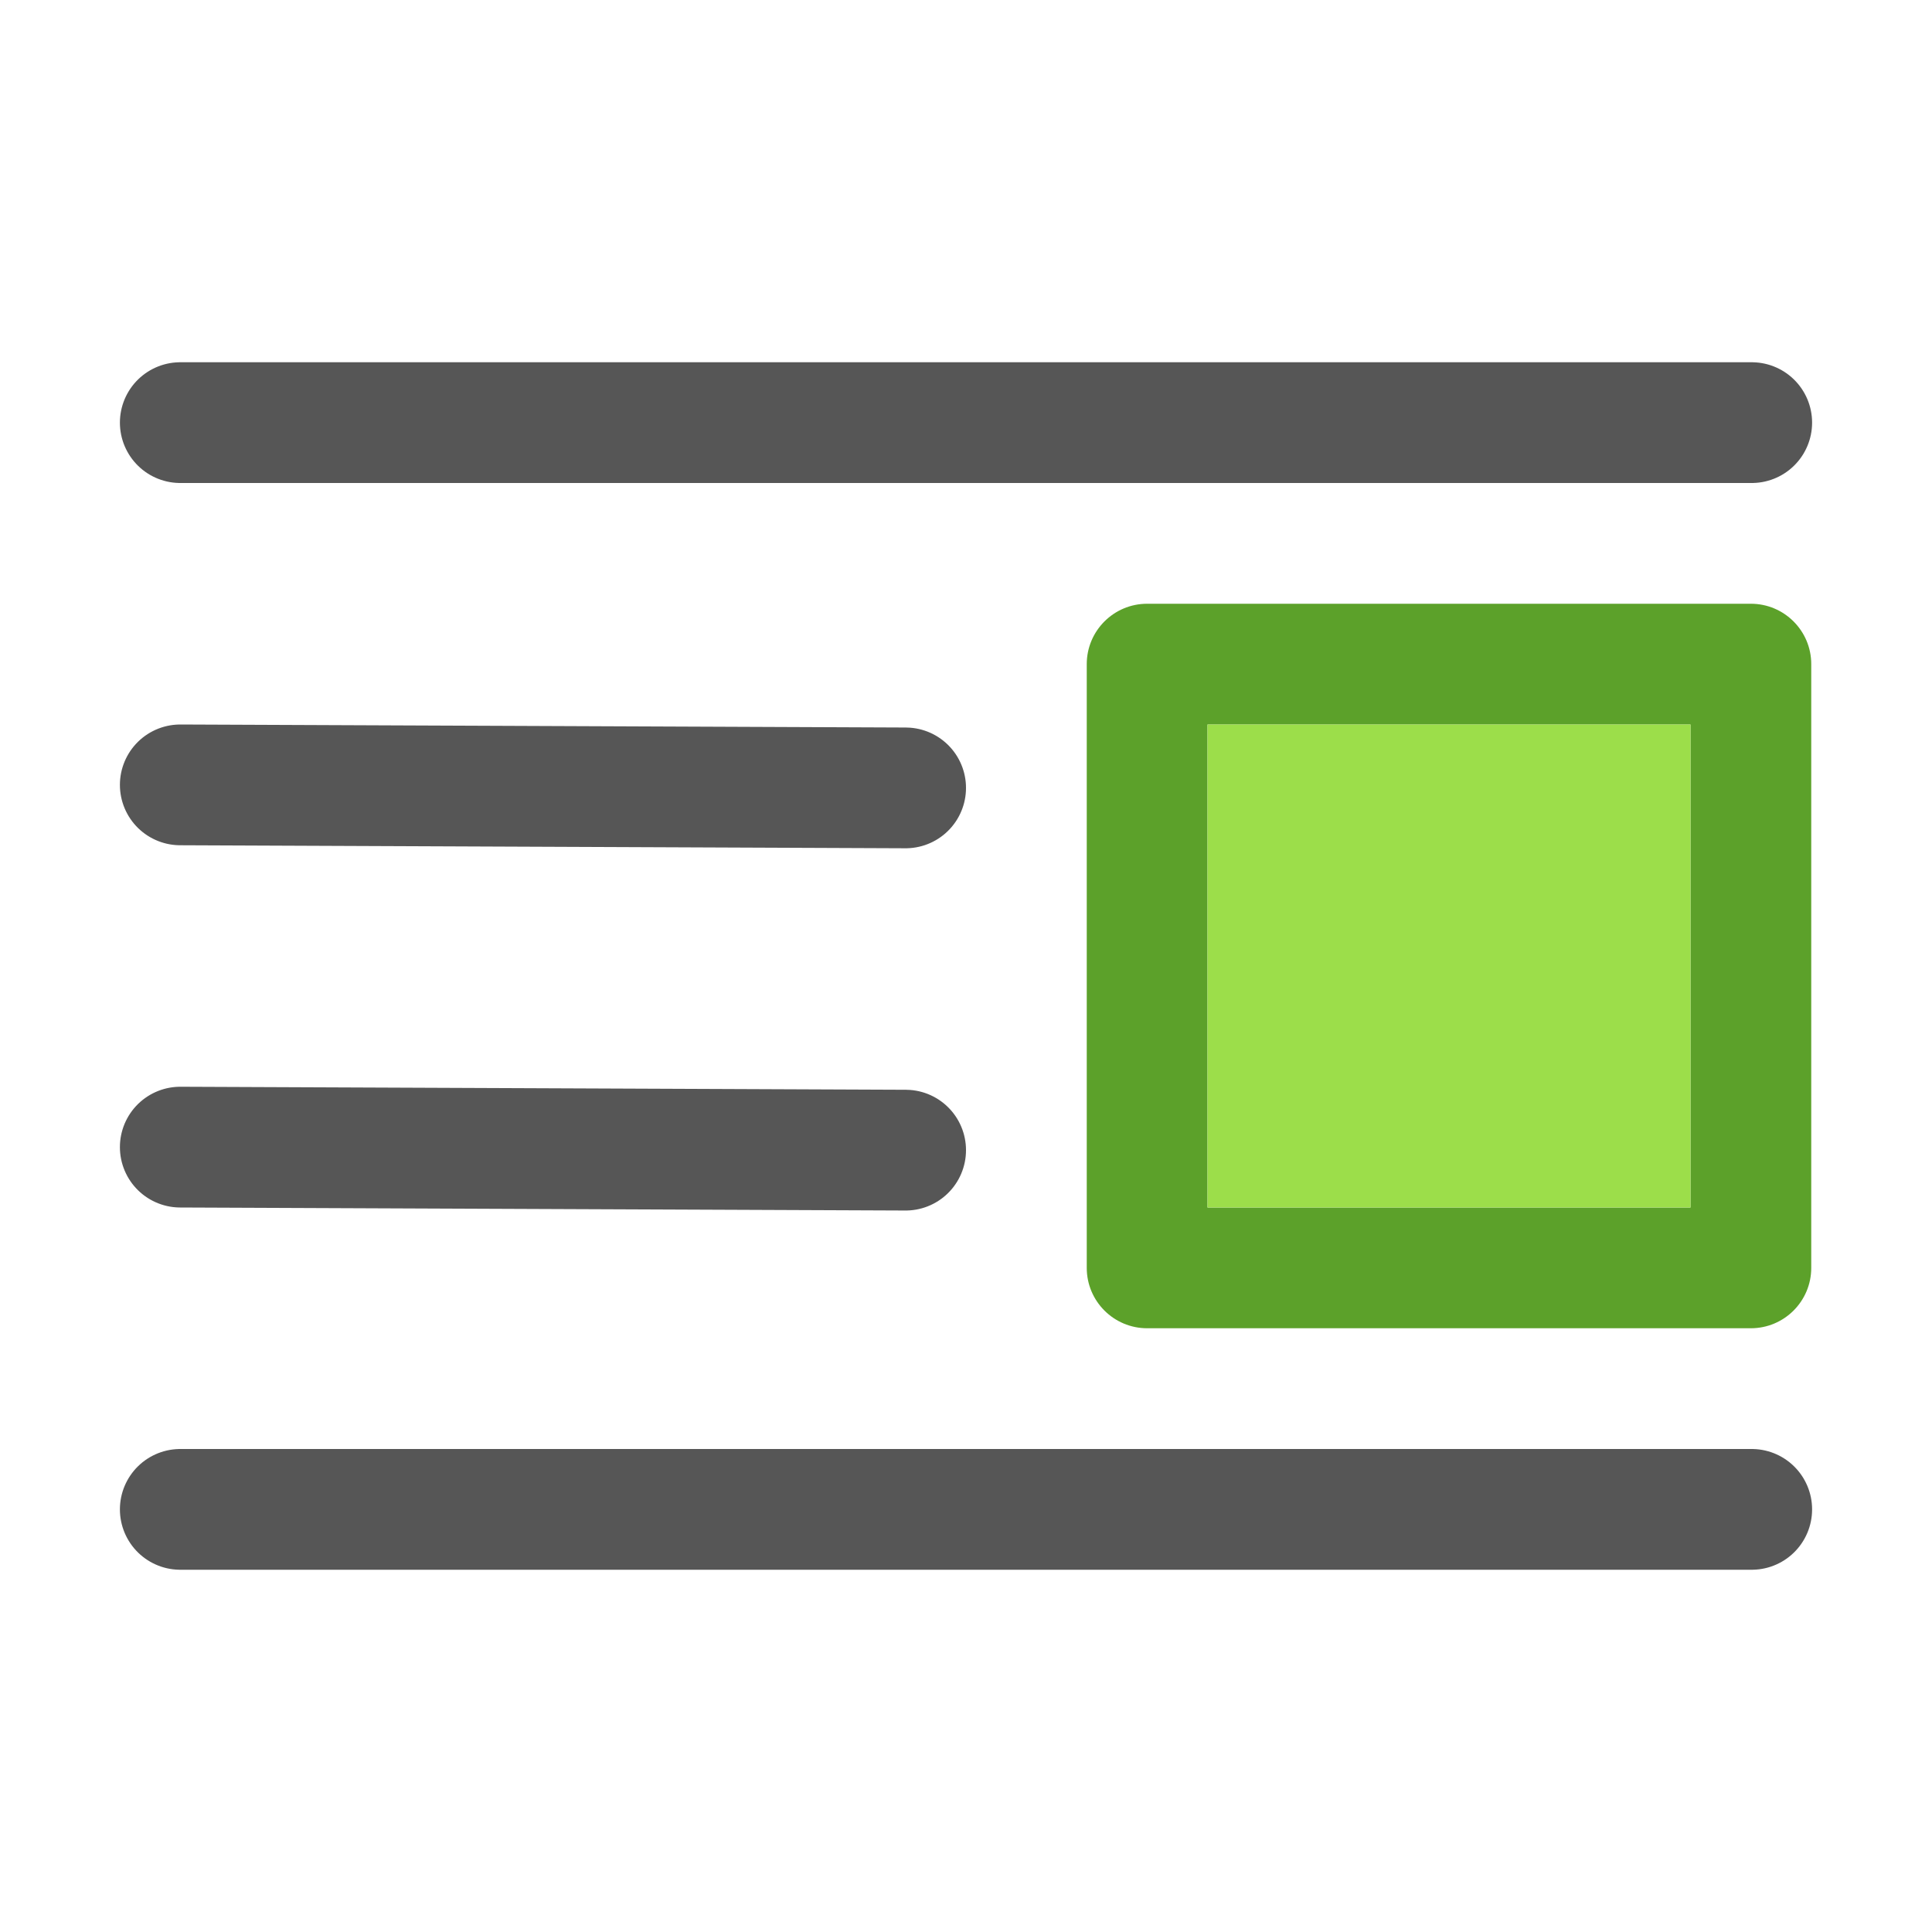
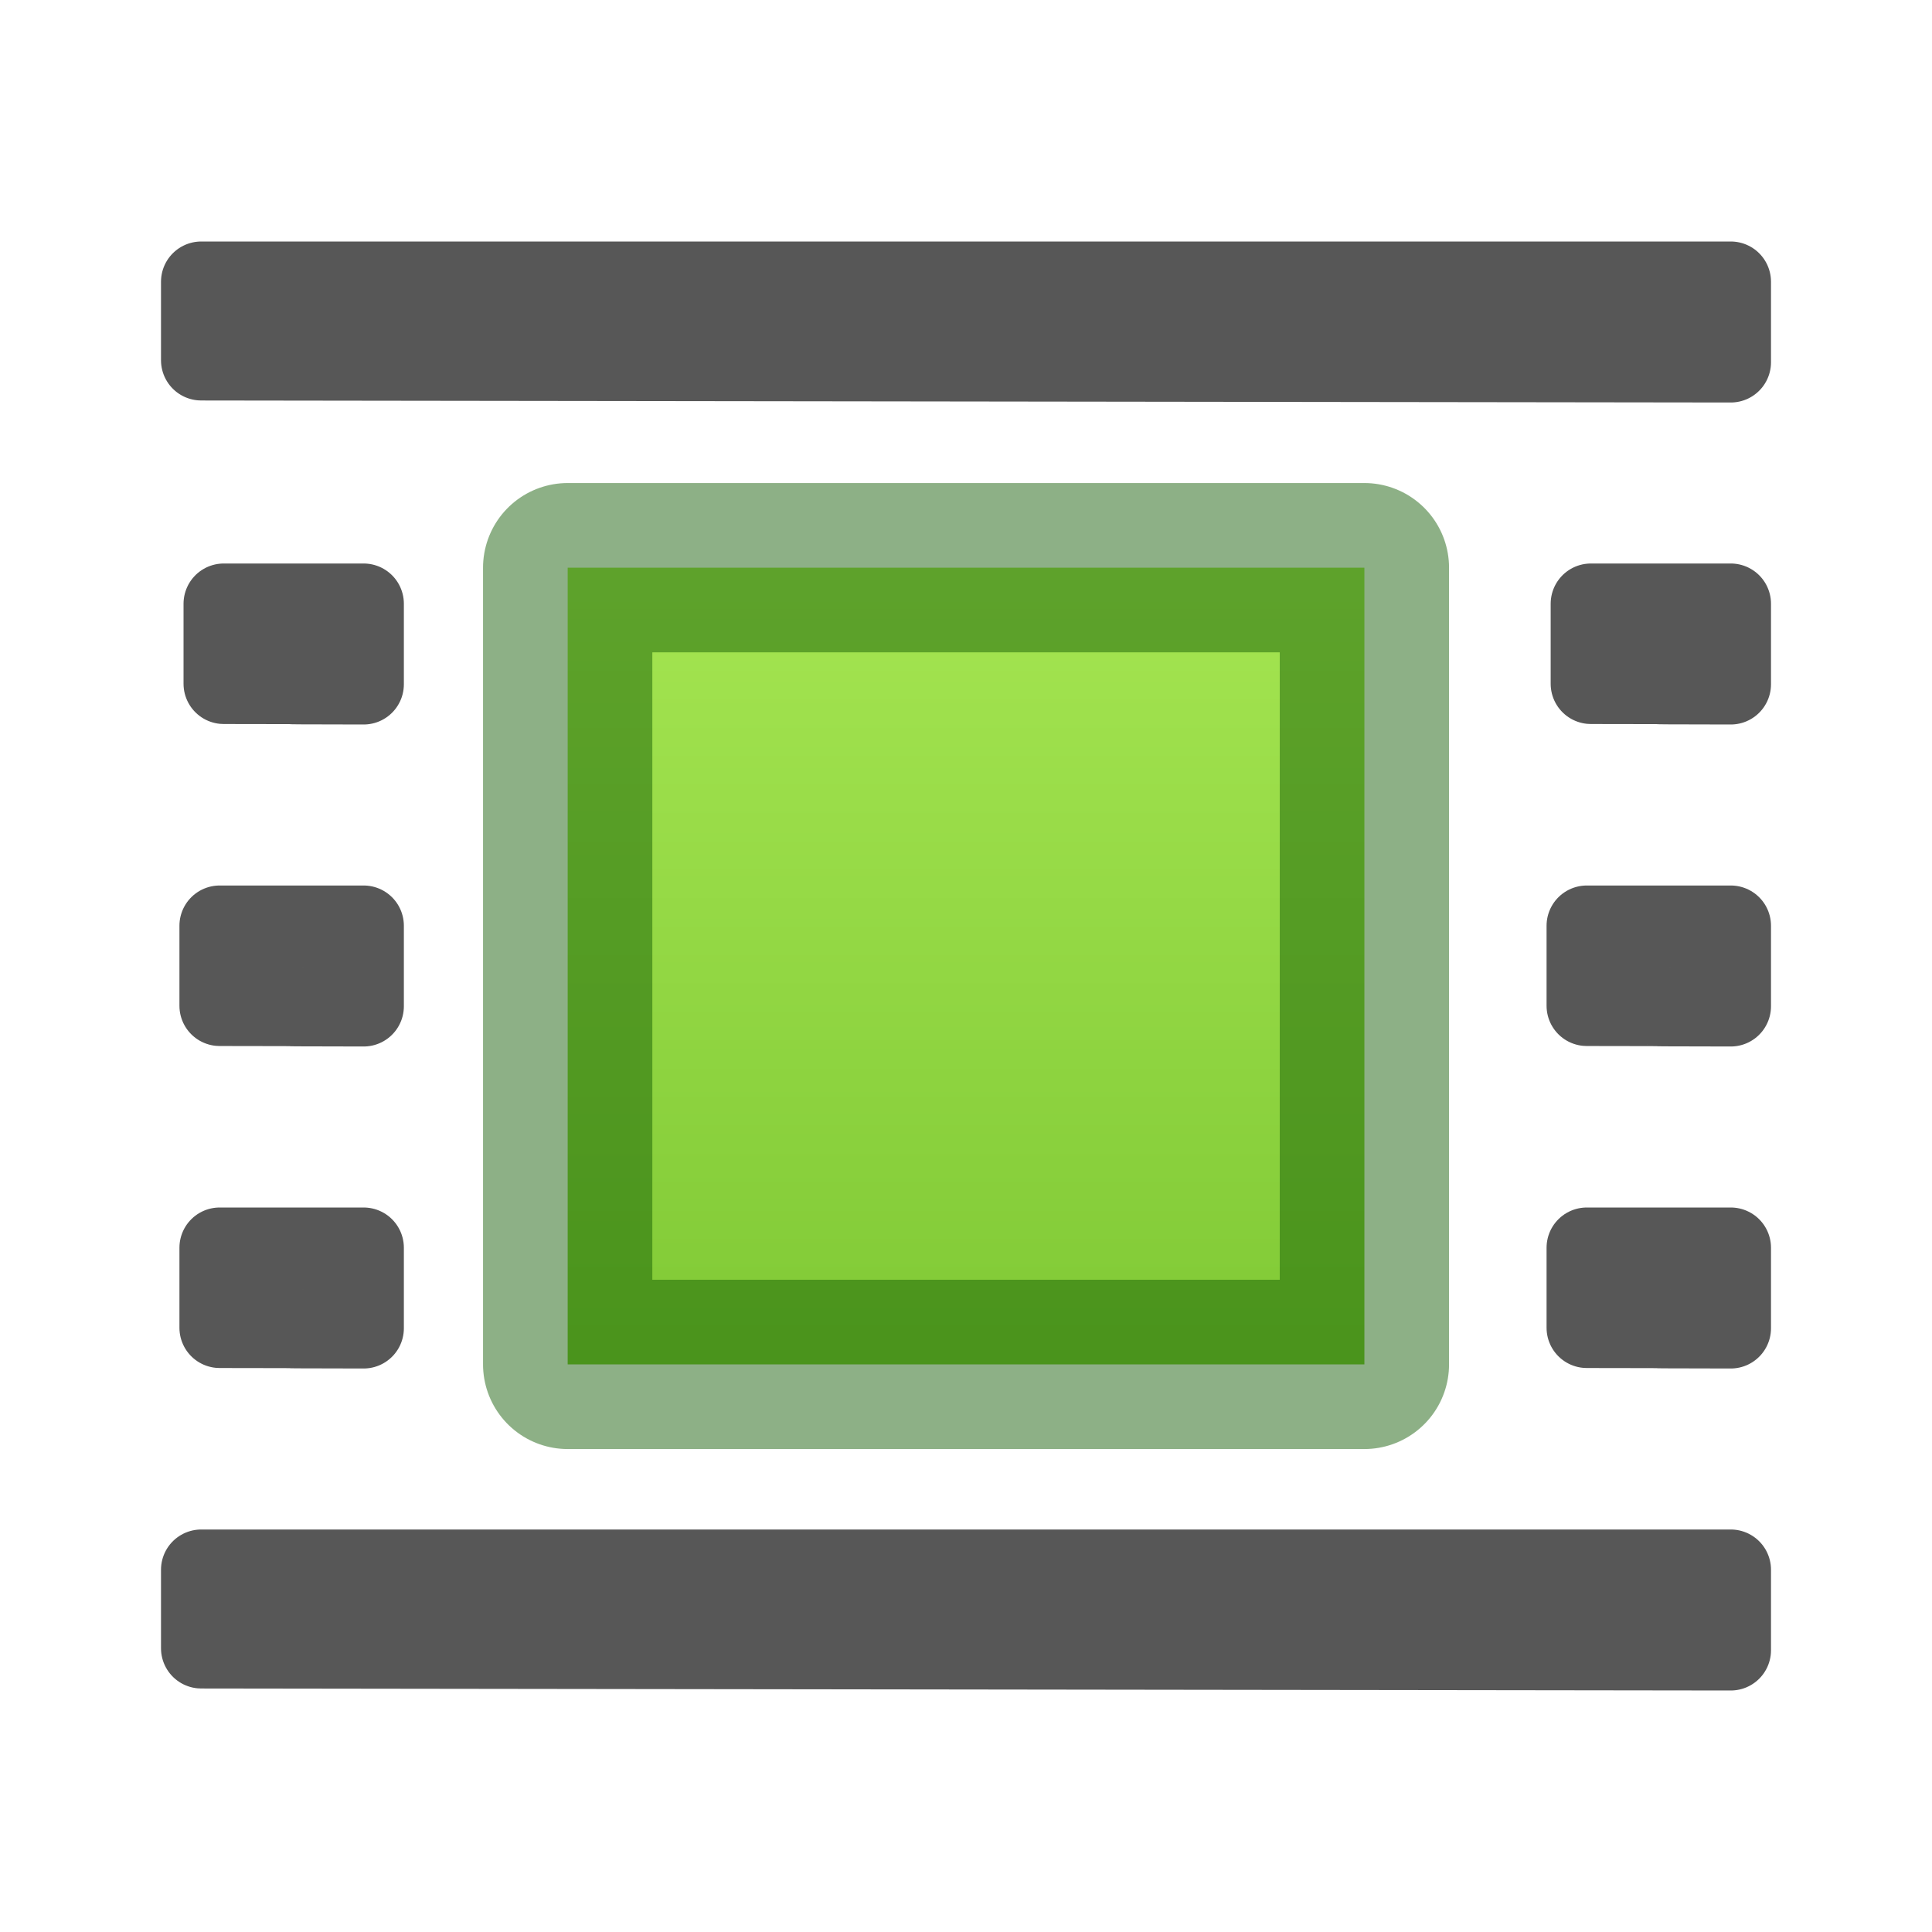
- <svg xmlns="http://www.w3.org/2000/svg" height="16" width="16">
-   <g transform="translate(0 -6)">
-     <g fill="none" stroke="#565656" stroke-linecap="round" stroke-linejoin="round">
-       <path d="m1.493 9.5h13.014z" />
-       <path d="m1.493 12.5 6.007.025z" />
-       <path d="m1.493 15.5 6.007.025z" />
-       <path d="m1.493 18.5h13.014z" />
-     </g>
-     <path d="m9.5 11c-.276-0-.5.224-.5.5v5c-0.0.276.224.5.5.5h5c.276 0.0.5-.224.5-.5v-5c0-.276-.224-.5-.5-.5zm.5 1h4v4h-4z" fill="#5ca12a" />
-     <path d="m10 12h4v4h-4z" fill="#9cde4a" />
-   </g>
+ <svg xmlns="http://www.w3.org/2000/svg" viewBox="0 0 24 24" version="1.1" id="svg79">
+   <defs id="defs83">
+     <linearGradient id="a-3" gradientTransform="matrix(-1,0,0,1,7.016949,3.999951)" gradientUnits="userSpaceOnUse" x1="17.393" x2="2.143" y1="13.929" y2="2.321">
+       <stop offset="0" stop-color="#1f1f1f" id="stop61-6" />
+       <stop offset="1" stop-color="#5c5c5c" id="stop63-7" />
+     </linearGradient>
+   </defs>
+   <linearGradient id="a" gradientTransform="matrix(-1 0 0 1 24 4)" gradientUnits="userSpaceOnUse" x1="17.393" x2="2.143" y1="13.929" y2="2.321">
+     <stop offset="0" stop-color="#1f1f1f" id="stop61" />
+     <stop offset="1" stop-color="#5c5c5c" id="stop63" />
+   </linearGradient>
+   <linearGradient id="b" gradientTransform="matrix(.9485006 0 0 1.133552 -8.494309 -8.509814)" gradientUnits="userSpaceOnUse" x1="23.732" x2="23.732" y1="5.394" y2="39.735">
+     <stop offset="0" stop-color="#cdf87e" id="stop66" />
+     <stop offset=".262" stop-color="#a2e34f" id="stop68" />
+     <stop offset=".661" stop-color="#68b723" id="stop70" />
+     <stop offset="1" stop-color="#1d7e0d" id="stop72" />
+   </linearGradient>
+   <path d="m 21.5,3.5 v 0.998 0.002 c -6.333,-0.01 -12.667,-0.015 -19,-0.025 V 3.5 h 19 z m 0,4 v 0.998 0.002 c -1.833,-0.003 0.096,-0.004 -1.737,-0.006 V 7.5 Z m 0,4 v 0.998 0.002 c -1.833,-0.003 0.045,-0.004 -1.788,-0.006 l 0,-0.994 z m 0,4 v 0.998 0.002 c -1.833,-0.003 0.045,-0.004 -1.788,-0.006 l 0,-0.994 z m 0,4 v 0.998 0.002 c -6.333,-0.01 -12.667,-0.015 -19,-0.025 v -0.975 h 19 z" id="path75" stroke-linejoin="round" stroke-linecap="round" stroke="#000" fill="url(#a)" opacity=".66" />
+   <path d="m 7.052,7.052 v 9.897 h 9.897 V 7.052 Z" style="display:block;stroke:#0f5a00;stroke-width:2.103;stroke-linejoin:round;stroke-opacity:.474;fill:url(#b)" id="path77" />
+   <path style="opacity:0.66;fill:url(#a-3);stroke:#000000;stroke-linecap:round;stroke-linejoin:round" d="m 4.517,7.5 v 0.998 0.002 c -1.833,-0.003 0.096,-0.004 -1.737,-0.006 V 7.5 Z m 0,4 v 0.998 0.002 c -1.833,-0.003 0.045,-0.004 -1.788,-0.006 v -0.994 z m 0,4 v 0.998 0.002 c -1.833,-0.003 0.045,-0.004 -1.788,-0.006 v -0.994 z" id="path75-5" />
</svg>
